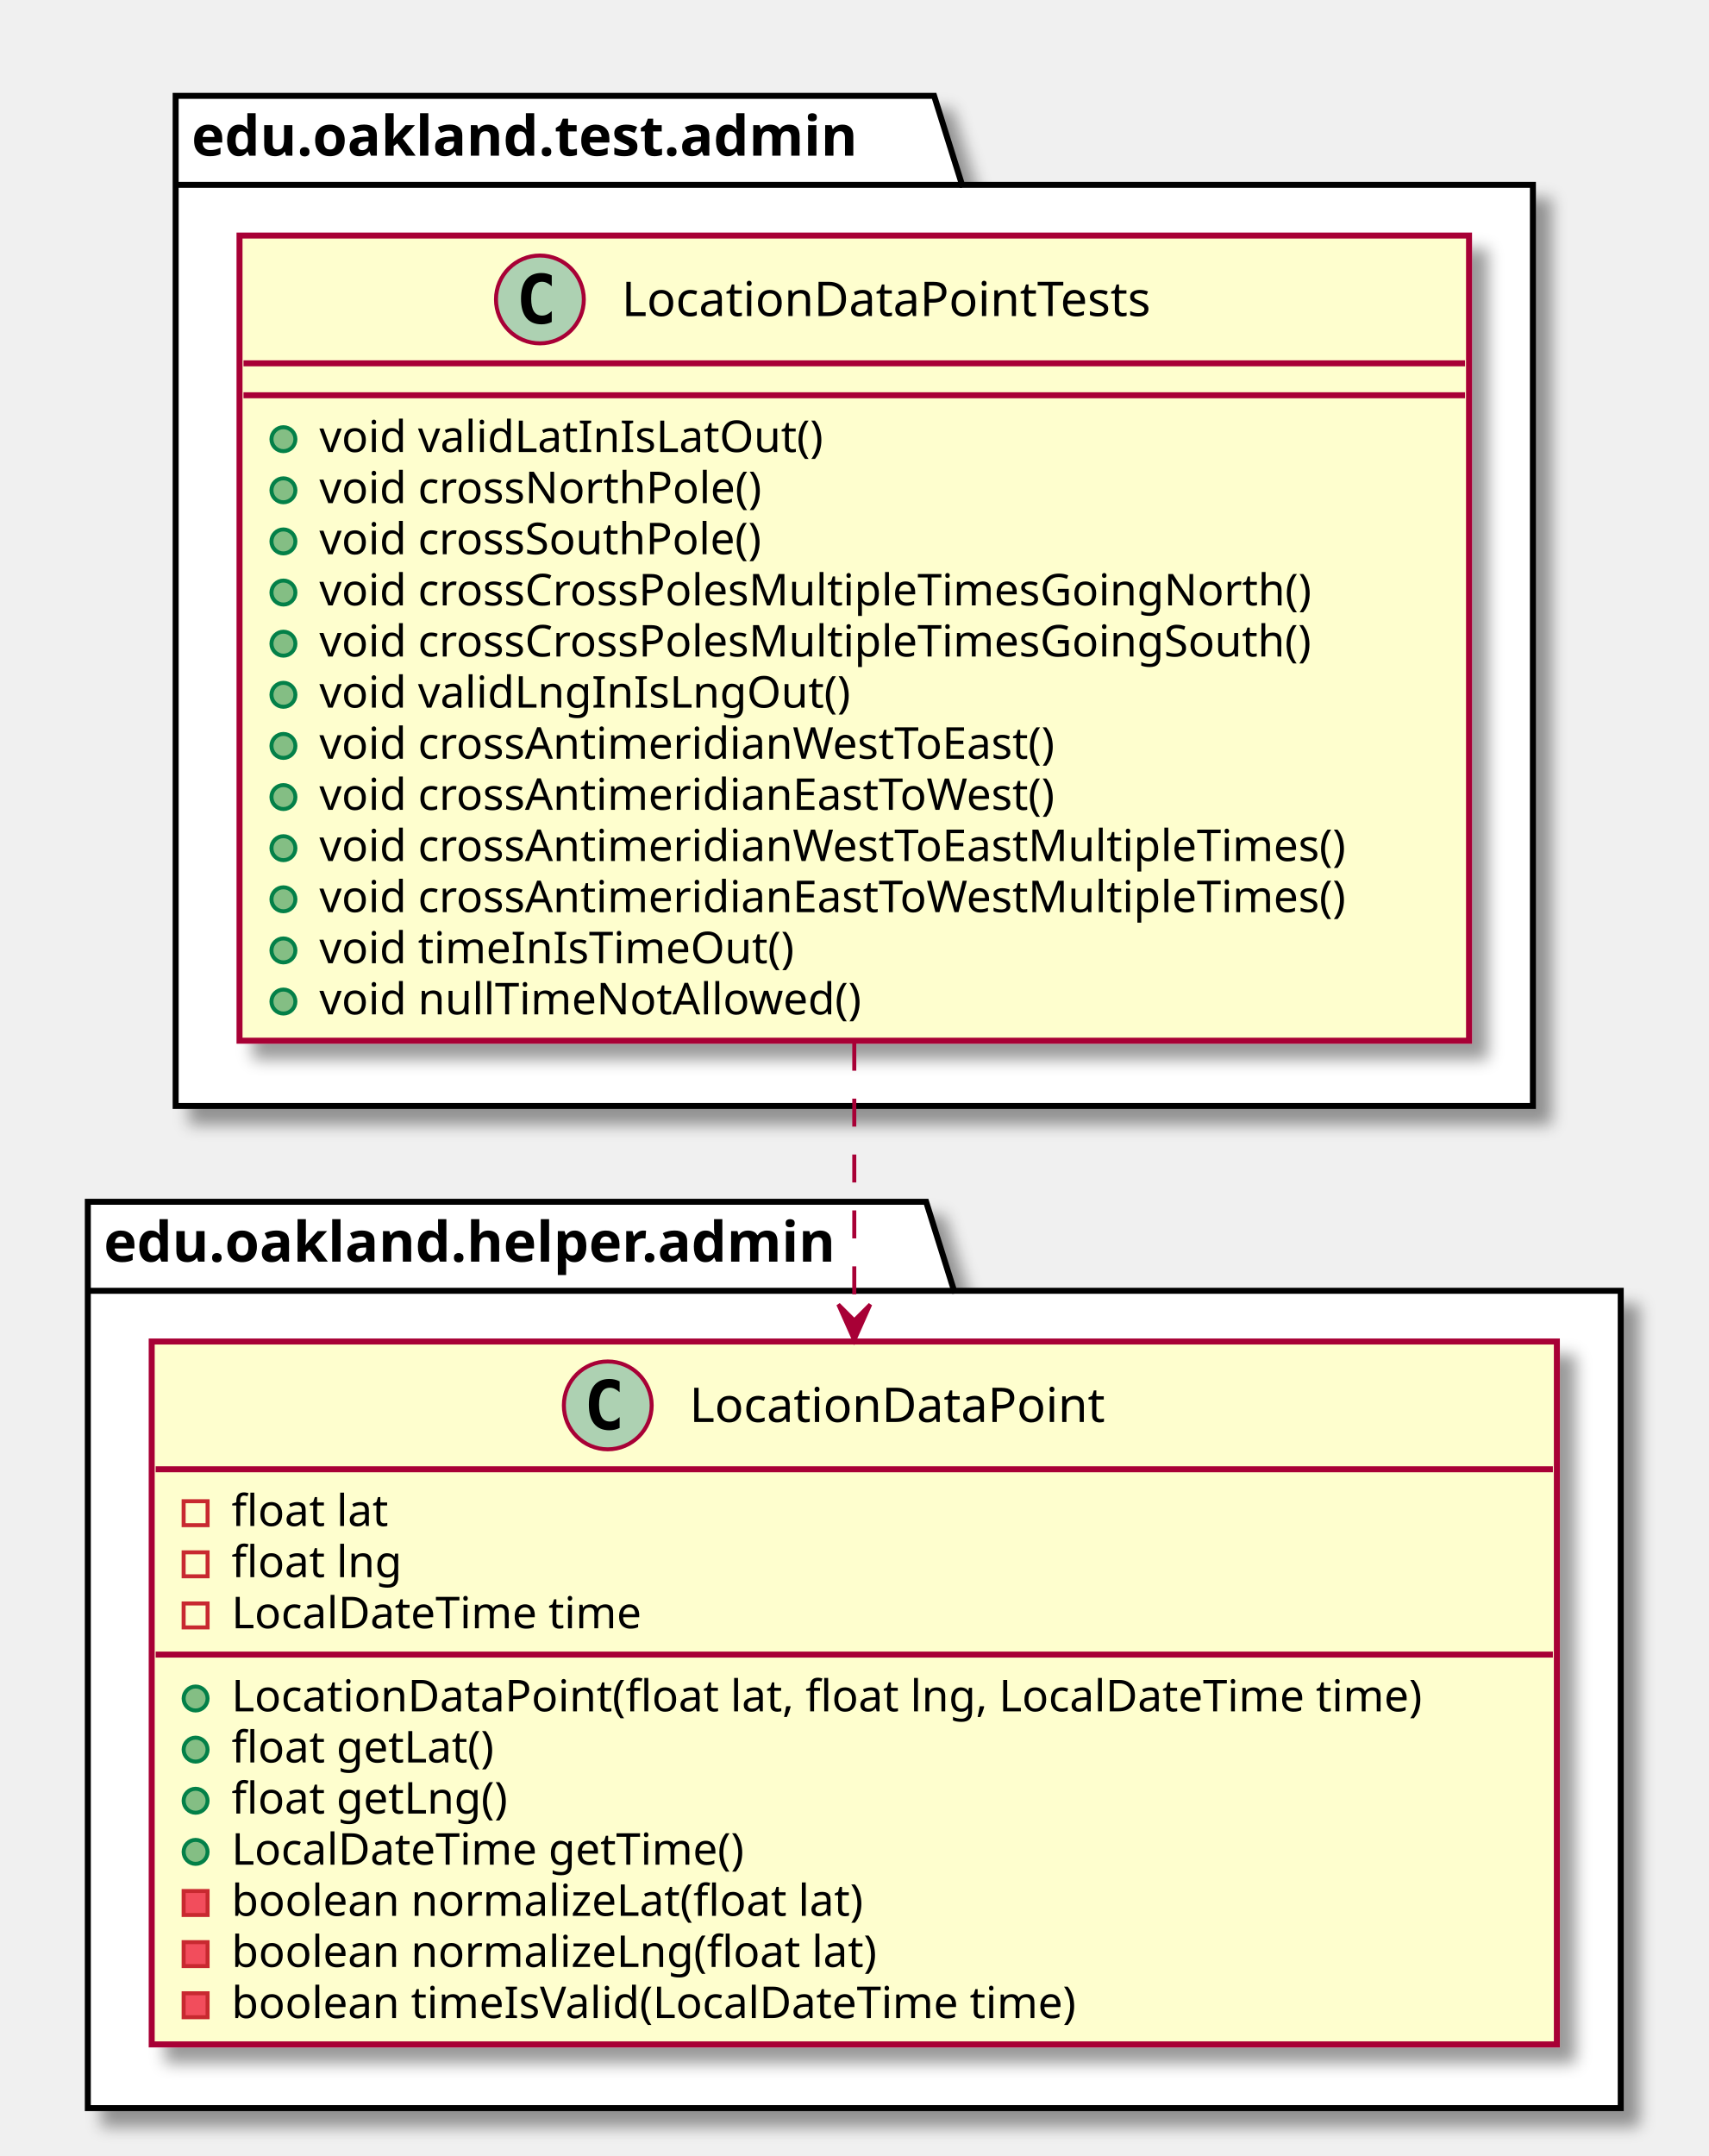
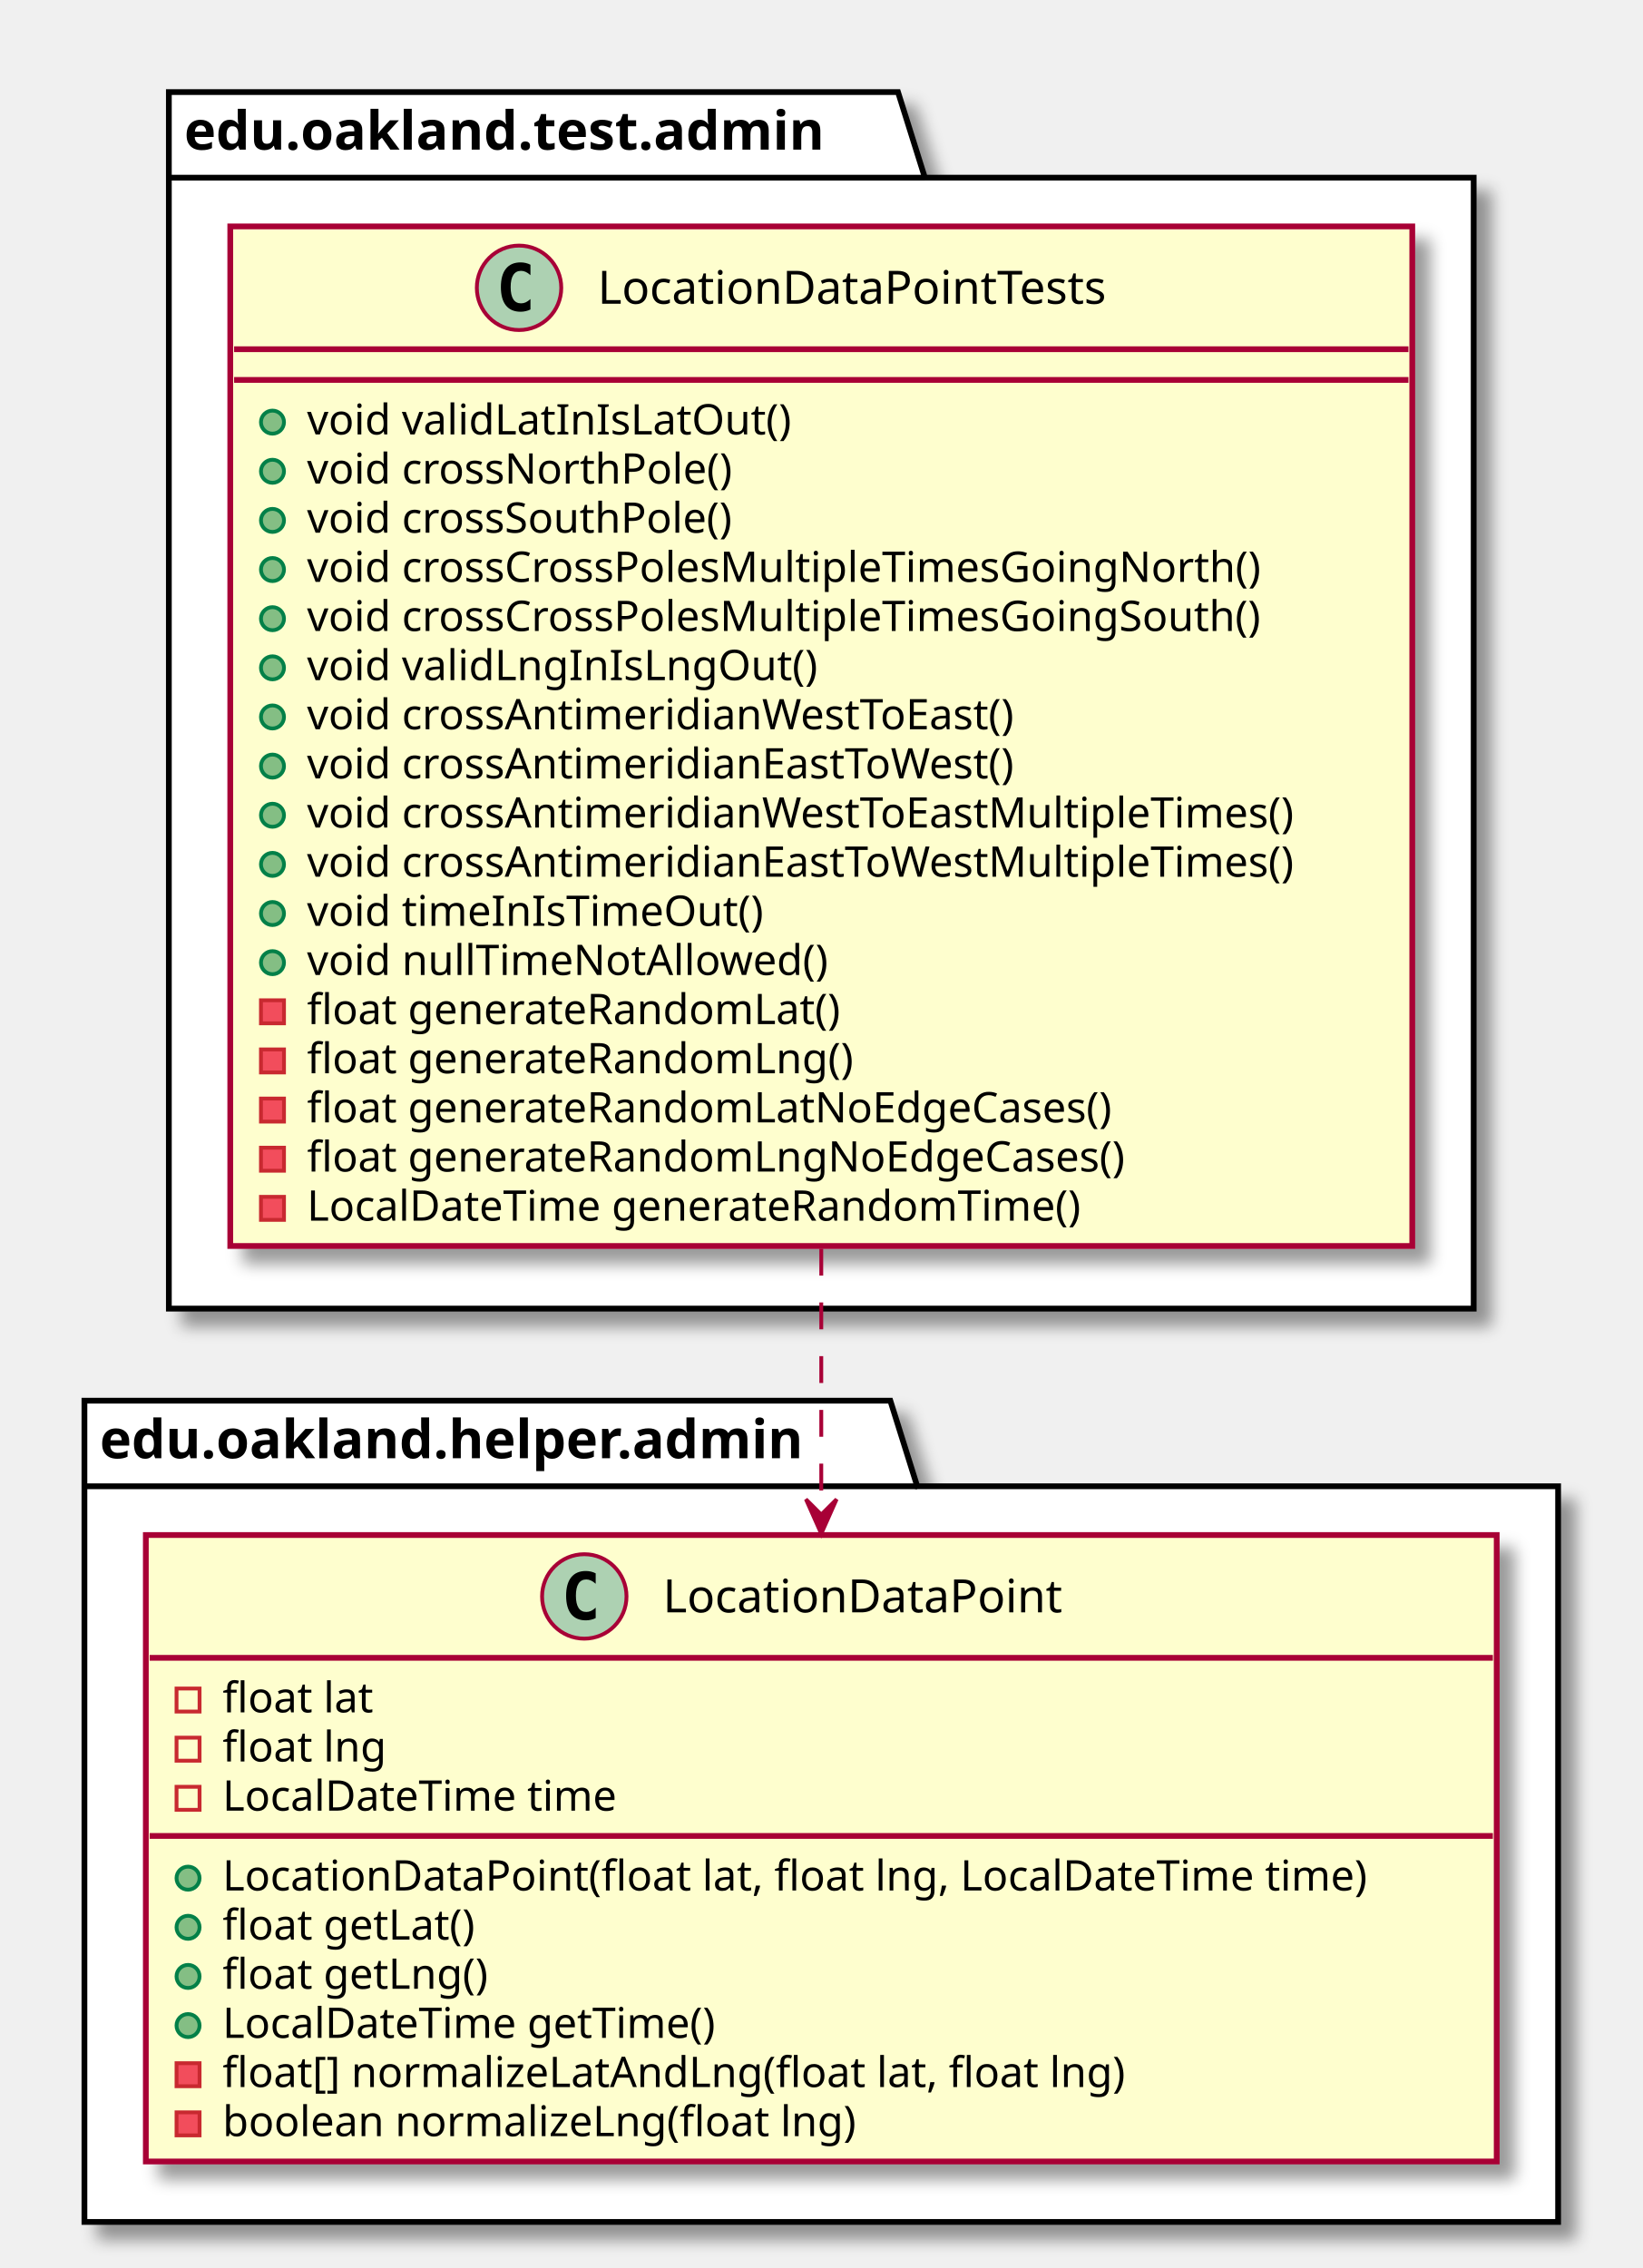
- <svg xmlns="http://www.w3.org/2000/svg" contentScriptType="application/ecmascript" contentStyleType="text/css" height="540px" preserveAspectRatio="none" style="width:428px;height:540px;" version="1.1" viewBox="0 0 428 540" width="428px" zoomAndPan="magnify">
+ <svg xmlns="http://www.w3.org/2000/svg" contentScriptType="application/ecmascript" contentStyleType="text/css" height="591px" preserveAspectRatio="none" style="width:428px;height:591px;" version="1.1" viewBox="0 0 428 591" width="428px" zoomAndPan="magnify">
  <defs>
-     <filter height="300%" id="f6tfh1qw8n0up" width="300%" x="-1" y="-1">
+     <filter height="300%" id="fn1dtx98e4361" width="300%" x="-1" y="-1">
      <feGaussianBlur result="blurOut" stdDeviation="2.0" />
      <feColorMatrix in="blurOut" result="blurOut2" type="matrix" values="0 0 0 0 0 0 0 0 0 0 0 0 0 0 0 0 0 0 .4 0" />
      <feOffset dx="4.0" dy="4.0" in="blurOut2" result="blurOut3" />
      <feBlend in="SourceGraphic" in2="blurOut3" mode="normal" />
    </filter>
  </defs>
  <g>
-     <polygon fill="#FFFFFF" filter="url(#f6tfh1qw8n0up)" points="44,24,234,24,241,46.297,384,46.297,384,277,44,277,44,24" style="stroke: #000000; stroke-width: 1.5;" />
+     <polygon fill="#FFFFFF" filter="url(#fn1dtx98e4361)" points="44,24,234,24,241,46.297,384,46.297,384,341,44,341,44,24" style="stroke: #000000; stroke-width: 1.5;" />
    <line style="stroke: #000000; stroke-width: 1.5;" x1="44" x2="241" y1="46.297" y2="46.297" />
    <text fill="#000000" font-family="sans-serif" font-size="14" font-weight="bold" lengthAdjust="spacingAndGlyphs" textLength="184" x="48" y="38.995">edu.oakland.test.admin</text>
-     <polygon fill="#FFFFFF" filter="url(#f6tfh1qw8n0up)" points="22,301,232,301,239,323.297,406,323.297,406,528,22,528,22,301" style="stroke: #000000; stroke-width: 1.5;" />
-     <line style="stroke: #000000; stroke-width: 1.5;" x1="22" x2="239" y1="323.297" y2="323.297" />
-     <text fill="#000000" font-family="sans-serif" font-size="14" font-weight="bold" lengthAdjust="spacingAndGlyphs" textLength="204" x="26" y="315.995">edu.oakland.helper.admin</text>
-     <rect fill="#FEFECE" filter="url(#f6tfh1qw8n0up)" height="201.656" id="LocationDataPointTests" style="stroke: #A80036; stroke-width: 1.5;" width="308" x="60" y="59" />
+     <polygon fill="#FFFFFF" filter="url(#fn1dtx98e4361)" points="22,365,232,365,239,387.297,406,387.297,406,579,22,579,22,365" style="stroke: #000000; stroke-width: 1.5;" />
+     <line style="stroke: #000000; stroke-width: 1.5;" x1="22" x2="239" y1="387.297" y2="387.297" />
+     <text fill="#000000" font-family="sans-serif" font-size="14" font-weight="bold" lengthAdjust="spacingAndGlyphs" textLength="204" x="26" y="379.995">edu.oakland.helper.admin</text>
+     <rect fill="#FEFECE" filter="url(#fn1dtx98e4361)" height="265.68" id="LocationDataPointTests" style="stroke: #A80036; stroke-width: 1.5;" width="308" x="60" y="59" />
    <ellipse cx="135.25" cy="75" fill="#ADD1B2" rx="11" ry="11" style="stroke: #A80036; stroke-width: 1.0;" />
    <path d="M138.219,80.641 Q137.641,80.938 137,81.078 Q136.359,81.234 135.656,81.234 Q133.156,81.234 131.828,79.594 Q130.516,77.938 130.516,74.812 Q130.516,71.688 131.828,70.031 Q133.156,68.375 135.656,68.375 Q136.359,68.375 137,68.531 Q137.656,68.688 138.219,68.984 L138.219,71.703 Q137.594,71.125 137,70.859 Q136.406,70.578 135.781,70.578 Q134.438,70.578 133.75,71.656 Q133.062,72.719 133.062,74.812 Q133.062,76.906 133.75,77.984 Q134.438,79.047 135.781,79.047 Q136.406,79.047 137,78.781 Q137.594,78.5 138.219,77.922 L138.219,80.641 Z " />
    <text fill="#000000" font-family="sans-serif" font-size="12" lengthAdjust="spacingAndGlyphs" textLength="149" x="155.75" y="79.154">LocationDataPointTests</text>
    <line style="stroke: #A80036; stroke-width: 1.5;" x1="61" x2="367" y1="91" y2="91" />
    <line style="stroke: #A80036; stroke-width: 1.5;" x1="61" x2="367" y1="99" y2="99" />
    <ellipse cx="71" cy="110" fill="#84BE84" rx="3" ry="3" style="stroke: #038048; stroke-width: 1.0;" />
    <text fill="#000000" font-family="sans-serif" font-size="11" lengthAdjust="spacingAndGlyphs" textLength="135" x="80" y="113.21">void validLatInIsLatOut()</text>
    <ellipse cx="71" cy="122.805" fill="#84BE84" rx="3" ry="3" style="stroke: #038048; stroke-width: 1.0;" />
    <text fill="#000000" font-family="sans-serif" font-size="11" lengthAdjust="spacingAndGlyphs" textLength="122" x="80" y="126.015">void crossNorthPole()</text>
    <ellipse cx="71" cy="135.609" fill="#84BE84" rx="3" ry="3" style="stroke: #038048; stroke-width: 1.0;" />
    <text fill="#000000" font-family="sans-serif" font-size="11" lengthAdjust="spacingAndGlyphs" textLength="124" x="80" y="138.82">void crossSouthPole()</text>
    <ellipse cx="71" cy="148.414" fill="#84BE84" rx="3" ry="3" style="stroke: #038048; stroke-width: 1.0;" />
    <text fill="#000000" font-family="sans-serif" font-size="11" lengthAdjust="spacingAndGlyphs" textLength="274" x="80" y="151.625">void crossCrossPolesMultipleTimesGoingNorth()</text>
    <ellipse cx="71" cy="161.219" fill="#84BE84" rx="3" ry="3" style="stroke: #038048; stroke-width: 1.0;" />
    <text fill="#000000" font-family="sans-serif" font-size="11" lengthAdjust="spacingAndGlyphs" textLength="276" x="80" y="164.429">void crossCrossPolesMultipleTimesGoingSouth()</text>
    <ellipse cx="71" cy="174.023" fill="#84BE84" rx="3" ry="3" style="stroke: #038048; stroke-width: 1.0;" />
    <text fill="#000000" font-family="sans-serif" font-size="11" lengthAdjust="spacingAndGlyphs" textLength="141" x="80" y="177.234">void validLngInIsLngOut()</text>
    <ellipse cx="71" cy="186.828" fill="#84BE84" rx="3" ry="3" style="stroke: #038048; stroke-width: 1.0;" />
    <text fill="#000000" font-family="sans-serif" font-size="11" lengthAdjust="spacingAndGlyphs" textLength="204" x="80" y="190.039">void crossAntimeridianWestToEast()</text>
    <ellipse cx="71" cy="199.633" fill="#84BE84" rx="3" ry="3" style="stroke: #038048; stroke-width: 1.0;" />
    <text fill="#000000" font-family="sans-serif" font-size="11" lengthAdjust="spacingAndGlyphs" textLength="204" x="80" y="202.843">void crossAntimeridianEastToWest()</text>
    <ellipse cx="71" cy="212.438" fill="#84BE84" rx="3" ry="3" style="stroke: #038048; stroke-width: 1.0;" />
    <text fill="#000000" font-family="sans-serif" font-size="11" lengthAdjust="spacingAndGlyphs" textLength="282" x="80" y="215.648">void crossAntimeridianWestToEastMultipleTimes()</text>
    <ellipse cx="71" cy="225.242" fill="#84BE84" rx="3" ry="3" style="stroke: #038048; stroke-width: 1.0;" />
    <text fill="#000000" font-family="sans-serif" font-size="11" lengthAdjust="spacingAndGlyphs" textLength="282" x="80" y="228.453">void crossAntimeridianEastToWestMultipleTimes()</text>
    <ellipse cx="71" cy="238.047" fill="#84BE84" rx="3" ry="3" style="stroke: #038048; stroke-width: 1.0;" />
    <text fill="#000000" font-family="sans-serif" font-size="11" lengthAdjust="spacingAndGlyphs" textLength="128" x="80" y="241.257">void timeInIsTimeOut()</text>
    <ellipse cx="71" cy="250.852" fill="#84BE84" rx="3" ry="3" style="stroke: #038048; stroke-width: 1.0;" />
    <text fill="#000000" font-family="sans-serif" font-size="11" lengthAdjust="spacingAndGlyphs" textLength="145" x="80" y="254.062">void nullTimeNotAllowed()</text>
-     <rect fill="#FEFECE" filter="url(#f6tfh1qw8n0up)" height="176.047" id="LocationDataPoint" style="stroke: #A80036; stroke-width: 1.5;" width="352" x="38" y="336" />
-     <ellipse cx="152.25" cy="352" fill="#ADD1B2" rx="11" ry="11" style="stroke: #A80036; stroke-width: 1.0;" />
-     <path d="M155.219,357.641 Q154.641,357.938 154,358.078 Q153.359,358.234 152.656,358.234 Q150.156,358.234 148.828,356.594 Q147.516,354.938 147.516,351.812 Q147.516,348.688 148.828,347.031 Q150.156,345.375 152.656,345.375 Q153.359,345.375 154,345.531 Q154.656,345.688 155.219,345.984 L155.219,348.703 Q154.594,348.125 154,347.859 Q153.406,347.578 152.781,347.578 Q151.438,347.578 150.75,348.656 Q150.062,349.719 150.062,351.812 Q150.062,353.906 150.75,354.984 Q151.438,356.047 152.781,356.047 Q153.406,356.047 154,355.781 Q154.594,355.5 155.219,354.922 L155.219,357.641 Z " />
-     <text fill="#000000" font-family="sans-serif" font-size="12" lengthAdjust="spacingAndGlyphs" textLength="115" x="172.75" y="356.154">LocationDataPoint</text>
-     <line style="stroke: #A80036; stroke-width: 1.5;" x1="39" x2="389" y1="368" y2="368" />
-     <rect fill="none" height="6" style="stroke: #C82930; stroke-width: 1.0;" width="6" x="46" y="376" />
-     <text fill="#000000" font-family="sans-serif" font-size="11" lengthAdjust="spacingAndGlyphs" textLength="43" x="58" y="382.21">float lat</text>
-     <rect fill="none" height="6" style="stroke: #C82930; stroke-width: 1.0;" width="6" x="46" y="388.805" />
-     <text fill="#000000" font-family="sans-serif" font-size="11" lengthAdjust="spacingAndGlyphs" textLength="46" x="58" y="395.015">float lng</text>
-     <rect fill="none" height="6" style="stroke: #C82930; stroke-width: 1.0;" width="6" x="46" y="401.609" />
-     <text fill="#000000" font-family="sans-serif" font-size="11" lengthAdjust="spacingAndGlyphs" textLength="112" x="58" y="407.82">LocalDateTime time</text>
-     <line style="stroke: #A80036; stroke-width: 1.5;" x1="39" x2="389" y1="414.414" y2="414.414" />
-     <ellipse cx="49" cy="425.414" fill="#84BE84" rx="3" ry="3" style="stroke: #038048; stroke-width: 1.0;" />
-     <text fill="#000000" font-family="sans-serif" font-size="11" lengthAdjust="spacingAndGlyphs" textLength="326" x="58" y="428.625">LocationDataPoint(float lat, float lng, LocalDateTime time)</text>
-     <ellipse cx="49" cy="438.219" fill="#84BE84" rx="3" ry="3" style="stroke: #038048; stroke-width: 1.0;" />
-     <text fill="#000000" font-family="sans-serif" font-size="11" lengthAdjust="spacingAndGlyphs" textLength="72" x="58" y="441.429">float getLat()</text>
-     <ellipse cx="49" cy="451.023" fill="#84BE84" rx="3" ry="3" style="stroke: #038048; stroke-width: 1.0;" />
-     <text fill="#000000" font-family="sans-serif" font-size="11" lengthAdjust="spacingAndGlyphs" textLength="75" x="58" y="454.234">float getLng()</text>
-     <ellipse cx="49" cy="463.828" fill="#84BE84" rx="3" ry="3" style="stroke: #038048; stroke-width: 1.0;" />
-     <text fill="#000000" font-family="sans-serif" font-size="11" lengthAdjust="spacingAndGlyphs" textLength="141" x="58" y="467.039">LocalDateTime getTime()</text>
-     <rect fill="#F24D5C" height="6" style="stroke: #C82930; stroke-width: 1.0;" width="6" x="46" y="473.633" />
-     <text fill="#000000" font-family="sans-serif" font-size="11" lengthAdjust="spacingAndGlyphs" textLength="172" x="58" y="479.843">boolean normalizeLat(float lat)</text>
-     <rect fill="#F24D5C" height="6" style="stroke: #C82930; stroke-width: 1.0;" width="6" x="46" y="486.438" />
-     <text fill="#000000" font-family="sans-serif" font-size="11" lengthAdjust="spacingAndGlyphs" textLength="175" x="58" y="492.648">boolean normalizeLng(float lat)</text>
-     <rect fill="#F24D5C" height="6" style="stroke: #C82930; stroke-width: 1.0;" width="6" x="46" y="499.242" />
-     <text fill="#000000" font-family="sans-serif" font-size="11" lengthAdjust="spacingAndGlyphs" textLength="231" x="58" y="505.453">boolean timeIsValid(LocalDateTime time)</text>
-     <path d="M214,261.17 C214,284 214,308.16 214,330.65 " fill="none" id="LocationDataPointTests-&gt;LocationDataPoint" style="stroke: #A80036; stroke-width: 1.0; stroke-dasharray: 7.0,7.0;" />
-     <polygon fill="#A80036" points="214,335.72,218,326.72,214,330.72,210,326.72,214,335.72" style="stroke: #A80036; stroke-width: 1.0;" />
+     <rect fill="#F24D5C" height="6" style="stroke: #C82930; stroke-width: 1.0;" width="6" x="68" y="260.656" />
+     <text fill="#000000" font-family="sans-serif" font-size="11" lengthAdjust="spacingAndGlyphs" textLength="151" x="80" y="266.867">float generateRandomLat()</text>
+     <rect fill="#F24D5C" height="6" style="stroke: #C82930; stroke-width: 1.0;" width="6" x="68" y="273.461" />
+     <text fill="#000000" font-family="sans-serif" font-size="11" lengthAdjust="spacingAndGlyphs" textLength="154" x="80" y="279.671">float generateRandomLng()</text>
+     <rect fill="#F24D5C" height="6" style="stroke: #C82930; stroke-width: 1.0;" width="6" x="68" y="286.266" />
+     <text fill="#000000" font-family="sans-serif" font-size="11" lengthAdjust="spacingAndGlyphs" textLength="230" x="80" y="292.476">float generateRandomLatNoEdgeCases()</text>
+     <rect fill="#F24D5C" height="6" style="stroke: #C82930; stroke-width: 1.0;" width="6" x="68" y="299.07" />
+     <text fill="#000000" font-family="sans-serif" font-size="11" lengthAdjust="spacingAndGlyphs" textLength="233" x="80" y="305.281">float generateRandomLngNoEdgeCases()</text>
+     <rect fill="#F24D5C" height="6" style="stroke: #C82930; stroke-width: 1.0;" width="6" x="68" y="311.875" />
+     <text fill="#000000" font-family="sans-serif" font-size="11" lengthAdjust="spacingAndGlyphs" textLength="220" x="80" y="318.085">LocalDateTime generateRandomTime()</text>
+     <rect fill="#FEFECE" filter="url(#fn1dtx98e4361)" height="163.242" id="LocationDataPoint" style="stroke: #A80036; stroke-width: 1.5;" width="352" x="38" y="400" />
+     <ellipse cx="152.25" cy="416" fill="#ADD1B2" rx="11" ry="11" style="stroke: #A80036; stroke-width: 1.0;" />
+     <path d="M155.219,421.641 Q154.641,421.938 154,422.078 Q153.359,422.234 152.656,422.234 Q150.156,422.234 148.828,420.594 Q147.516,418.938 147.516,415.812 Q147.516,412.688 148.828,411.031 Q150.156,409.375 152.656,409.375 Q153.359,409.375 154,409.531 Q154.656,409.688 155.219,409.984 L155.219,412.703 Q154.594,412.125 154,411.859 Q153.406,411.578 152.781,411.578 Q151.438,411.578 150.75,412.656 Q150.062,413.719 150.062,415.812 Q150.062,417.906 150.75,418.984 Q151.438,420.047 152.781,420.047 Q153.406,420.047 154,419.781 Q154.594,419.5 155.219,418.922 L155.219,421.641 Z " />
+     <text fill="#000000" font-family="sans-serif" font-size="12" lengthAdjust="spacingAndGlyphs" textLength="115" x="172.75" y="420.154">LocationDataPoint</text>
+     <line style="stroke: #A80036; stroke-width: 1.5;" x1="39" x2="389" y1="432" y2="432" />
+     <rect fill="none" height="6" style="stroke: #C82930; stroke-width: 1.0;" width="6" x="46" y="440" />
+     <text fill="#000000" font-family="sans-serif" font-size="11" lengthAdjust="spacingAndGlyphs" textLength="43" x="58" y="446.21">float lat</text>
+     <rect fill="none" height="6" style="stroke: #C82930; stroke-width: 1.0;" width="6" x="46" y="452.805" />
+     <text fill="#000000" font-family="sans-serif" font-size="11" lengthAdjust="spacingAndGlyphs" textLength="46" x="58" y="459.015">float lng</text>
+     <rect fill="none" height="6" style="stroke: #C82930; stroke-width: 1.0;" width="6" x="46" y="465.609" />
+     <text fill="#000000" font-family="sans-serif" font-size="11" lengthAdjust="spacingAndGlyphs" textLength="112" x="58" y="471.82">LocalDateTime time</text>
+     <line style="stroke: #A80036; stroke-width: 1.5;" x1="39" x2="389" y1="478.414" y2="478.414" />
+     <ellipse cx="49" cy="489.414" fill="#84BE84" rx="3" ry="3" style="stroke: #038048; stroke-width: 1.0;" />
+     <text fill="#000000" font-family="sans-serif" font-size="11" lengthAdjust="spacingAndGlyphs" textLength="326" x="58" y="492.625">LocationDataPoint(float lat, float lng, LocalDateTime time)</text>
+     <ellipse cx="49" cy="502.219" fill="#84BE84" rx="3" ry="3" style="stroke: #038048; stroke-width: 1.0;" />
+     <text fill="#000000" font-family="sans-serif" font-size="11" lengthAdjust="spacingAndGlyphs" textLength="72" x="58" y="505.429">float getLat()</text>
+     <ellipse cx="49" cy="515.023" fill="#84BE84" rx="3" ry="3" style="stroke: #038048; stroke-width: 1.0;" />
+     <text fill="#000000" font-family="sans-serif" font-size="11" lengthAdjust="spacingAndGlyphs" textLength="75" x="58" y="518.234">float getLng()</text>
+     <ellipse cx="49" cy="527.828" fill="#84BE84" rx="3" ry="3" style="stroke: #038048; stroke-width: 1.0;" />
+     <text fill="#000000" font-family="sans-serif" font-size="11" lengthAdjust="spacingAndGlyphs" textLength="141" x="58" y="531.039">LocalDateTime getTime()</text>
+     <rect fill="#F24D5C" height="6" style="stroke: #C82930; stroke-width: 1.0;" width="6" x="46" y="537.633" />
+     <text fill="#000000" font-family="sans-serif" font-size="11" lengthAdjust="spacingAndGlyphs" textLength="255" x="58" y="543.843">float[] normalizeLatAndLng(float lat, float lng)</text>
+     <rect fill="#F24D5C" height="6" style="stroke: #C82930; stroke-width: 1.0;" width="6" x="46" y="550.438" />
+     <text fill="#000000" font-family="sans-serif" font-size="11" lengthAdjust="spacingAndGlyphs" textLength="178" x="58" y="556.648">boolean normalizeLng(float lng)</text>
+     <path d="M214,325.39 C214,348.86 214,372.73 214,394.49 " fill="none" id="LocationDataPointTests-&gt;LocationDataPoint" style="stroke: #A80036; stroke-width: 1.0; stroke-dasharray: 7.0,7.0;" />
+     <polygon fill="#A80036" points="214,399.68,218,390.68,214,394.68,210,390.68,214,399.68" style="stroke: #A80036; stroke-width: 1.0;" />
  </g>
</svg>
